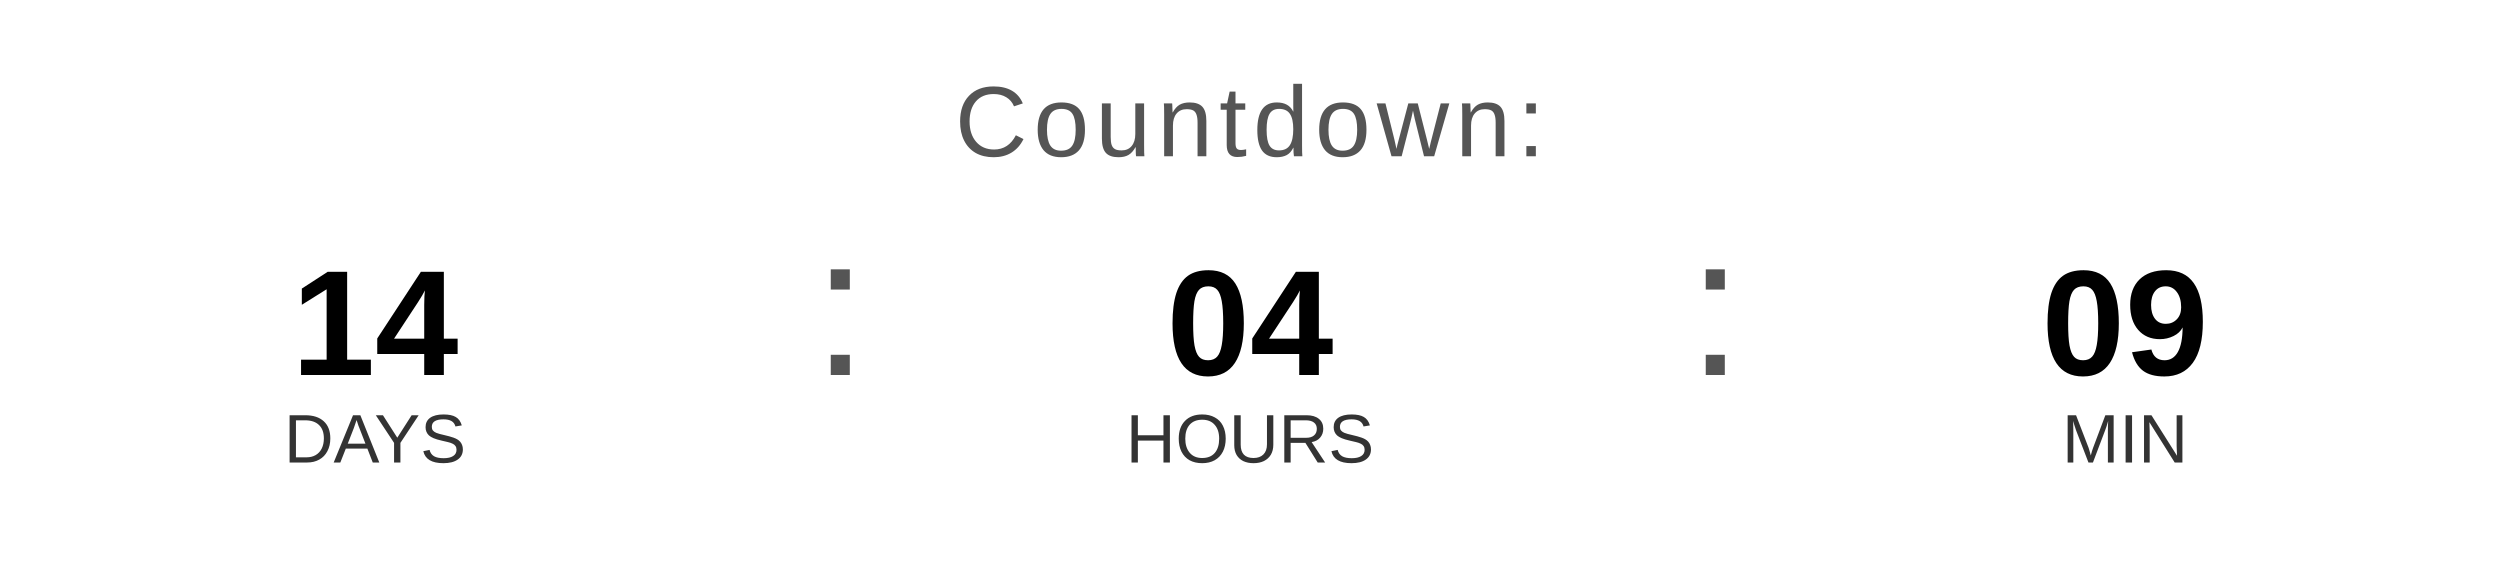
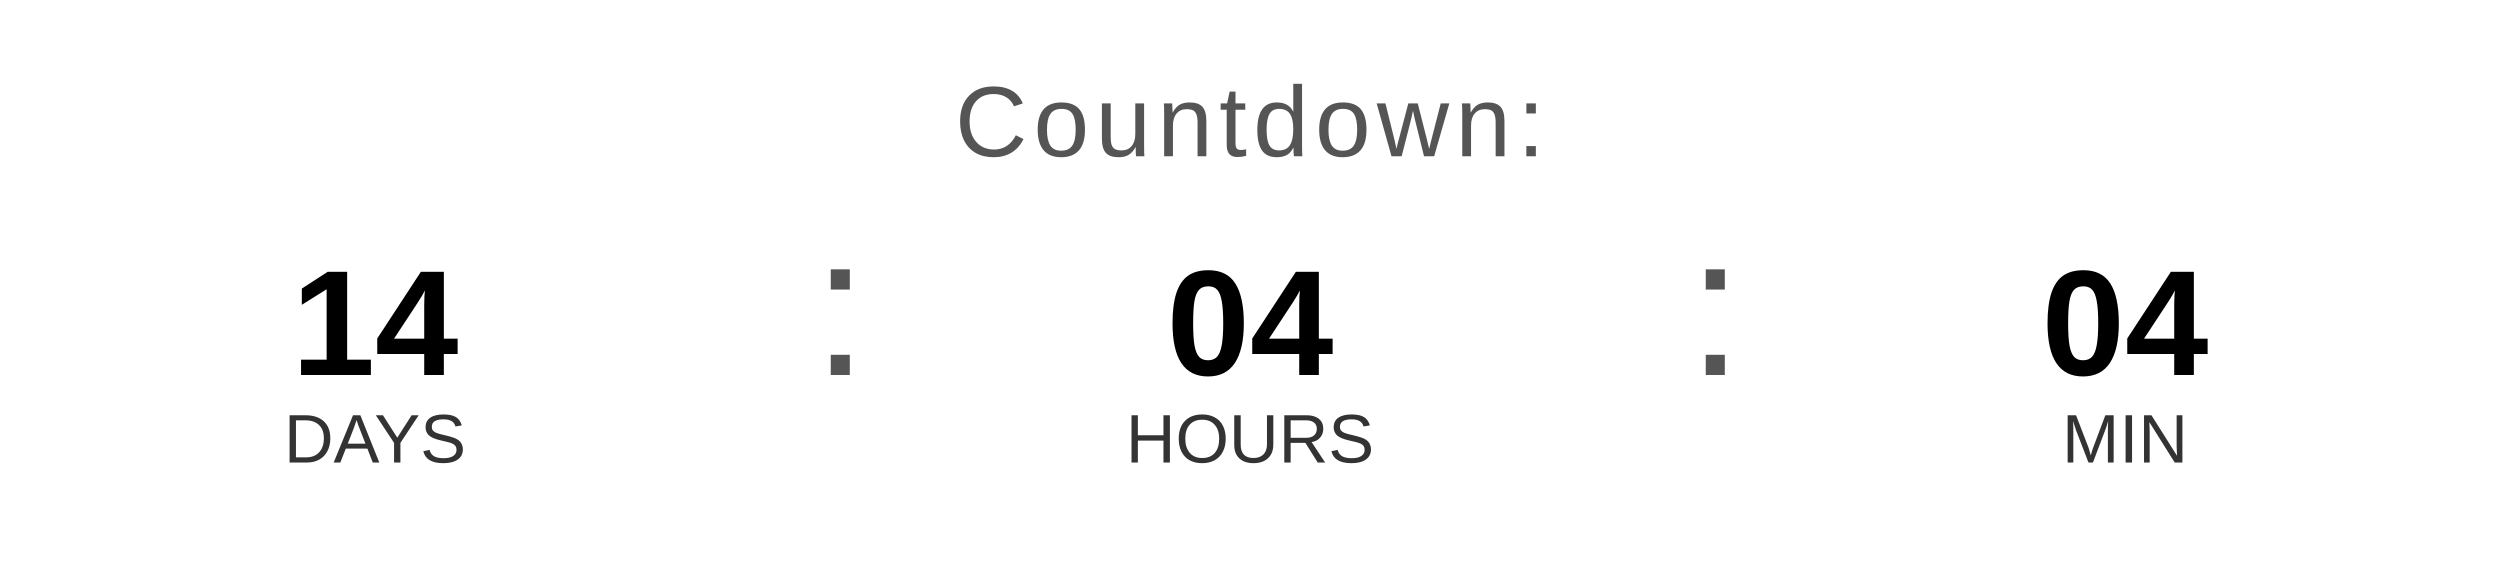
<svg xmlns="http://www.w3.org/2000/svg" width="400" height="90" viewBox="0 0 400 90">
  <text x="200" y="25" font-family="Arial, Helvetica, sans-serif" font-size="16" fill="#555555" text-anchor="middle" letter-spacing="1">
    Countdown:
  </text>
  <text x="60" y="60" font-family="Arial, Helvetica, sans-serif" font-size="24" font-weight="bold" fill="#000000" text-anchor="middle">14</text>
  <text x="60" y="74" font-family="Arial, Helvetica, sans-serif" font-size="11" fill="#333333" text-anchor="middle">DAYS</text>
  <text x="130" y="60" font-family="Arial, sans-serif" font-size="32" fill="#555555">:</text>
  <text x="200" y="60" font-family="Arial, Helvetica, sans-serif" font-size="24" font-weight="bold" fill="#000000" text-anchor="middle">04</text>
  <text x="200" y="74" font-family="Arial, Helvetica, sans-serif" font-size="11" fill="#333333" text-anchor="middle">HOURS</text>
  <text x="270" y="60" font-family="Arial, sans-serif" font-size="32" fill="#555555">:</text>
-   <text x="340" y="60" font-family="Arial, Helvetica, sans-serif" font-size="24" font-weight="bold" fill="#000000" text-anchor="middle">09</text>
+   <text x="340" y="60" font-family="Arial, Helvetica, sans-serif" font-size="24" font-weight="bold" fill="#000000" text-anchor="middle">04</text>
  <text x="340" y="74" font-family="Arial, Helvetica, sans-serif" font-size="11" fill="#333333" text-anchor="middle">MIN</text>
</svg>
